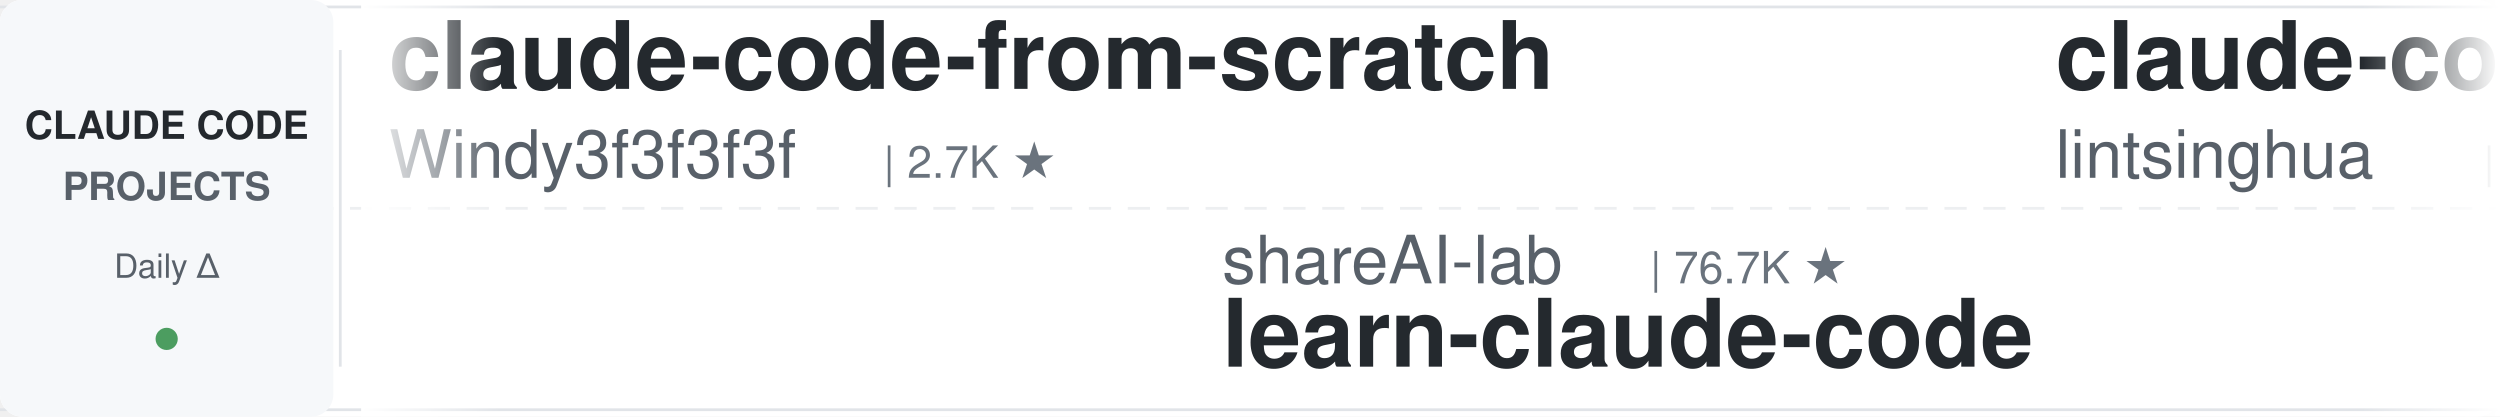
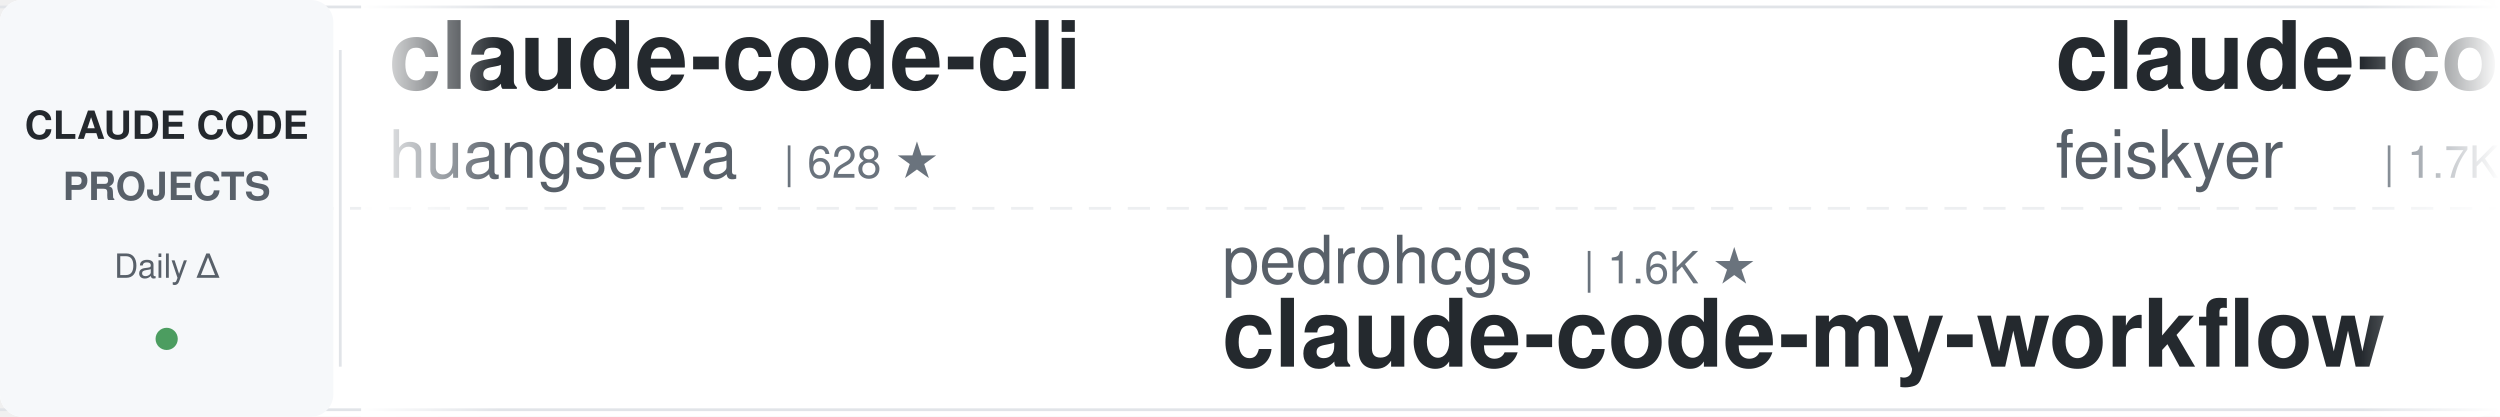
<svg xmlns="http://www.w3.org/2000/svg" width="900" height="150">
  <defs>
    <linearGradient id="leftFade" x1="0%" y1="0%" x2="100%" y2="0%">
      <stop offset="0%" style="stop-color:#ffffff;stop-opacity:1" />
      <stop offset="100%" style="stop-color:#ffffff;stop-opacity:0" />
    </linearGradient>
    <linearGradient id="rightFade" x1="0%" y1="0%" x2="100%" y2="0%">
      <stop offset="0%" style="stop-color:#ffffff;stop-opacity:0" />
      <stop offset="100%" style="stop-color:#ffffff;stop-opacity:1" />
    </linearGradient>
  </defs>
  <rect width="900" height="150" fill="#ffffff" rx="8" />
  <rect x="0" y="2" width="900" height="1" fill="#e1e4e8" />
  <rect x="0" y="147" width="900" height="1" fill="#e1e4e8" />
  <line x1="0" y1="75" x2="900" y2="75" stroke="#e1e4e8" stroke-width="1" stroke-dasharray="8 6" opacity="0.6" />
  <rect x="0" y="0" width="120" height="150" fill="#f6f8fa" rx="8" />
  <text x="60" y="50" font-family="-apple-system, BlinkMacSystemFont, 'Segoe UI', Helvetica, Arial, sans-serif" font-size="14" font-weight="600" fill="#24292e" text-anchor="middle">CLAUDE CODE</text>
  <text x="60" y="72" font-family="-apple-system, BlinkMacSystemFont, 'Segoe UI', Helvetica, Arial, sans-serif" font-size="14" font-weight="600" fill="#586069" text-anchor="middle">PROJECTS</text>
  <text x="60" y="100" font-family="-apple-system, BlinkMacSystemFont, 'Segoe UI', Helvetica, Arial, sans-serif" font-size="12" font-weight="500" fill="#586069" text-anchor="middle">Daily Δ</text>
  <circle cx="60" cy="122" r="4" fill="#22863a" opacity="0.8" />
  <rect x="122" y="18" width="1" height="114" fill="#e1e4e8" />
  <clipPath id="tickerClip">
    <rect x="130" y="0" width="770" height="150" />
  </clipPath>
  <g clip-path="url(#tickerClip)">
    <g id="tickerItems">
      <animateTransform attributeName="transform" attributeType="XML" type="translate" from="0 0" to="-3000 0" dur="54s" repeatCount="indefinite" />
      <g transform="translate(0, 0)">
-         <text x="140" y="32" font-family="-apple-system, BlinkMacSystemFont, 'Segoe UI', Helvetica, Arial, sans-serif" font-size="34" font-weight="600" fill="#24292e">claude-code-from-scratch</text>
-         <text x="140" y="64" font-family="-apple-system, BlinkMacSystemFont, 'Segoe UI', Helvetica, Arial, sans-serif" font-size="24" font-weight="400" fill="#586069">Windy3f3f3f3f</text>
-         <text x="318" y="64" font-family="-apple-system, BlinkMacSystemFont, 'Segoe UI', Helvetica, Arial, sans-serif" font-size="16" font-weight="500" fill="#6a737d">| 2.7K ★</text>
+         <text x="140" y="32" font-family="-apple-system, BlinkMacSystemFont, 'Segoe UI', Helvetica, Arial, sans-serif" font-size="34" font-weight="600" fill="#24292e">claude-code-cli</text>
+         <text x="140" y="64" font-family="-apple-system, BlinkMacSystemFont, 'Segoe UI', Helvetica, Arial, sans-serif" font-size="24" font-weight="400" fill="#586069">huangserva</text>
+         <text x="282" y="64" font-family="-apple-system, BlinkMacSystemFont, 'Segoe UI', Helvetica, Arial, sans-serif" font-size="16" font-weight="500" fill="#6a737d">| 628 ★</text>
      </g>
      <g transform="translate(300, 0)">
-         <text x="140" y="102" font-family="-apple-system, BlinkMacSystemFont, 'Segoe UI', Helvetica, Arial, sans-serif" font-size="24" font-weight="400" fill="#586069">shareAI-lab</text>
-         <text x="294" y="102" font-family="-apple-system, BlinkMacSystemFont, 'Segoe UI', Helvetica, Arial, sans-serif" font-size="16" font-weight="500" fill="#6a737d">| 76.7K ★</text>
-         <text x="140" y="132" font-family="-apple-system, BlinkMacSystemFont, 'Segoe UI', Helvetica, Arial, sans-serif" font-size="34" font-weight="600" fill="#24292e">learn-claude-code</text>
+         <text x="140" y="102" font-family="-apple-system, BlinkMacSystemFont, 'Segoe UI', Helvetica, Arial, sans-serif" font-size="24" font-weight="400" fill="#586069">pedrohcgs</text>
+         <text x="270" y="102" font-family="-apple-system, BlinkMacSystemFont, 'Segoe UI', Helvetica, Arial, sans-serif" font-size="16" font-weight="500" fill="#6a737d">| 1.6K ★</text>
+         <text x="140" y="132" font-family="-apple-system, BlinkMacSystemFont, 'Segoe UI', Helvetica, Arial, sans-serif" font-size="34" font-weight="600" fill="#24292e">claude-code-my-workflow</text>
      </g>
      <g transform="translate(600, 0)">
-         <text x="140" y="32" font-family="-apple-system, BlinkMacSystemFont, 'Segoe UI', Helvetica, Arial, sans-serif" font-size="34" font-weight="600" fill="#24292e">claude-code-book</text>
-         <text x="140" y="64" font-family="-apple-system, BlinkMacSystemFont, 'Segoe UI', Helvetica, Arial, sans-serif" font-size="24" font-weight="400" fill="#586069">lintsinghua</text>
-         <text x="294" y="64" font-family="-apple-system, BlinkMacSystemFont, 'Segoe UI', Helvetica, Arial, sans-serif" font-size="16" font-weight="500" fill="#6a737d">| 4.2K ★</text>
+         <text x="140" y="32" font-family="-apple-system, BlinkMacSystemFont, 'Segoe UI', Helvetica, Arial, sans-serif" font-size="34" font-weight="600" fill="#24292e">claude-code-settings</text>
+         <text x="140" y="64" font-family="-apple-system, BlinkMacSystemFont, 'Segoe UI', Helvetica, Arial, sans-serif" font-size="24" font-weight="400" fill="#586069">feiskyer</text>
+         <text x="258" y="64" font-family="-apple-system, BlinkMacSystemFont, 'Segoe UI', Helvetica, Arial, sans-serif" font-size="16" font-weight="500" fill="#6a737d">| 1.7K ★</text>
      </g>
      <g transform="translate(900, 0)">
-         <text x="140" y="102" font-family="-apple-system, BlinkMacSystemFont, 'Segoe UI', Helvetica, Arial, sans-serif" font-size="24" font-weight="400" fill="#586069">musistudio</text>
-         <text x="282" y="102" font-family="-apple-system, BlinkMacSystemFont, 'Segoe UI', Helvetica, Arial, sans-serif" font-size="16" font-weight="500" fill="#6a737d">| 37.2K ★</text>
-         <text x="140" y="132" font-family="-apple-system, BlinkMacSystemFont, 'Segoe UI', Helvetica, Arial, sans-serif" font-size="34" font-weight="600" fill="#24292e">claude-code-router</text>
+         <text x="140" y="102" font-family="-apple-system, BlinkMacSystemFont, 'Segoe UI', Helvetica, Arial, sans-serif" font-size="24" font-weight="400" fill="#586069">overwirehq</text>
+         <text x="282" y="102" font-family="-apple-system, BlinkMacSystemFont, 'Segoe UI', Helvetica, Arial, sans-serif" font-size="16" font-weight="500" fill="#6a737d">| 2.8K ★</text>
+         <text x="140" y="132" font-family="-apple-system, BlinkMacSystemFont, 'Segoe UI', Helvetica, Arial, sans-serif" font-size="34" font-weight="600" fill="#24292e">claude-code-telegram</text>
      </g>
      <g transform="translate(1200, 0)">
-         <text x="140" y="32" font-family="-apple-system, BlinkMacSystemFont, 'Segoe UI', Helvetica, Arial, sans-serif" font-size="34" font-weight="600" fill="#24292e">claude-code-transcripts</text>
-         <text x="140" y="64" font-family="-apple-system, BlinkMacSystemFont, 'Segoe UI', Helvetica, Arial, sans-serif" font-size="24" font-weight="400" fill="#586069">simonw</text>
-         <text x="234" y="64" font-family="-apple-system, BlinkMacSystemFont, 'Segoe UI', Helvetica, Arial, sans-serif" font-size="16" font-weight="500" fill="#6a737d">| 1.7K ★</text>
+         <text x="140" y="32" font-family="-apple-system, BlinkMacSystemFont, 'Segoe UI', Helvetica, Arial, sans-serif" font-size="34" font-weight="600" fill="#24292e">claude-code-guide</text>
+         <text x="140" y="64" font-family="-apple-system, BlinkMacSystemFont, 'Segoe UI', Helvetica, Arial, sans-serif" font-size="24" font-weight="400" fill="#586069">zebbern</text>
+         <text x="246" y="64" font-family="-apple-system, BlinkMacSystemFont, 'Segoe UI', Helvetica, Arial, sans-serif" font-size="16" font-weight="500" fill="#6a737d">| 4.6K ★</text>
      </g>
      <g transform="translate(1500, 0)">
-         <text x="140" y="102" font-family="-apple-system, BlinkMacSystemFont, 'Segoe UI', Helvetica, Arial, sans-serif" font-size="24" font-weight="400" fill="#586069">jqueryscript</text>
-         <text x="306" y="102" font-family="-apple-system, BlinkMacSystemFont, 'Segoe UI', Helvetica, Arial, sans-serif" font-size="16" font-weight="500" fill="#6a737d">| 513 ★</text>
-         <text x="140" y="132" font-family="-apple-system, BlinkMacSystemFont, 'Segoe UI', Helvetica, Arial, sans-serif" font-size="34" font-weight="600" fill="#24292e">awesome-claude-code</text>
+         <text x="140" y="102" font-family="-apple-system, BlinkMacSystemFont, 'Segoe UI', Helvetica, Arial, sans-serif" font-size="24" font-weight="400" fill="#586069">ccplugins</text>
+         <text x="270" y="102" font-family="-apple-system, BlinkMacSystemFont, 'Segoe UI', Helvetica, Arial, sans-serif" font-size="16" font-weight="500" fill="#6a737d">| 936 ★</text>
+         <text x="140" y="132" font-family="-apple-system, BlinkMacSystemFont, 'Segoe UI', Helvetica, Arial, sans-serif" font-size="34" font-weight="600" fill="#24292e">awesome-claude-code-plug...</text>
      </g>
      <g transform="translate(1800, 0)">
-         <text x="140" y="32" font-family="-apple-system, BlinkMacSystemFont, 'Segoe UI', Helvetica, Arial, sans-serif" font-size="34" font-weight="600" fill="#24292e">claude-code-hub</text>
-         <text x="140" y="64" font-family="-apple-system, BlinkMacSystemFont, 'Segoe UI', Helvetica, Arial, sans-serif" font-size="24" font-weight="400" fill="#586069">ding113</text>
-         <text x="246" y="64" font-family="-apple-system, BlinkMacSystemFont, 'Segoe UI', Helvetica, Arial, sans-serif" font-size="16" font-weight="500" fill="#6a737d">| 3.4K ★</text>
+         <text x="140" y="32" font-family="-apple-system, BlinkMacSystemFont, 'Segoe UI', Helvetica, Arial, sans-serif" font-size="34" font-weight="600" fill="#24292e">ECC</text>
+         <text x="140" y="64" font-family="-apple-system, BlinkMacSystemFont, 'Segoe UI', Helvetica, Arial, sans-serif" font-size="24" font-weight="400" fill="#586069">affaan-m</text>
+         <text x="258" y="64" font-family="-apple-system, BlinkMacSystemFont, 'Segoe UI', Helvetica, Arial, sans-serif" font-size="16" font-weight="500" fill="#6a737d">| 257.6K ★</text>
      </g>
      <g transform="translate(2100, 0)">
-         <text x="140" y="102" font-family="-apple-system, BlinkMacSystemFont, 'Segoe UI', Helvetica, Arial, sans-serif" font-size="24" font-weight="400" fill="#586069">AICoderTudou</text>
-         <text x="306" y="102" font-family="-apple-system, BlinkMacSystemFont, 'Segoe UI', Helvetica, Arial, sans-serif" font-size="16" font-weight="500" fill="#6a737d">| 494 ★</text>
-         <text x="140" y="132" font-family="-apple-system, BlinkMacSystemFont, 'Segoe UI', Helvetica, Arial, sans-serif" font-size="34" font-weight="600" fill="#24292e">claude-code-tudou</text>
+         <text x="140" y="102" font-family="-apple-system, BlinkMacSystemFont, 'Segoe UI', Helvetica, Arial, sans-serif" font-size="24" font-weight="400" fill="#586069">FlorianBruniaux</text>
+         <text x="342" y="102" font-family="-apple-system, BlinkMacSystemFont, 'Segoe UI', Helvetica, Arial, sans-serif" font-size="16" font-weight="500" fill="#6a737d">| 6.0K ★</text>
+         <text x="140" y="132" font-family="-apple-system, BlinkMacSystemFont, 'Segoe UI', Helvetica, Arial, sans-serif" font-size="34" font-weight="600" fill="#24292e">claude-code-ultimate-gui...</text>
      </g>
      <g transform="translate(2400, 0)">
-         <text x="140" y="32" font-family="-apple-system, BlinkMacSystemFont, 'Segoe UI', Helvetica, Arial, sans-serif" font-size="34" font-weight="600" fill="#24292e">claude-code-from-source</text>
-         <text x="140" y="64" font-family="-apple-system, BlinkMacSystemFont, 'Segoe UI', Helvetica, Arial, sans-serif" font-size="24" font-weight="400" fill="#586069">alejandrobalderas</text>
-         <text x="366" y="64" font-family="-apple-system, BlinkMacSystemFont, 'Segoe UI', Helvetica, Arial, sans-serif" font-size="16" font-weight="500" fill="#6a737d">| 2.8K ★</text>
+         <text x="140" y="32" font-family="-apple-system, BlinkMacSystemFont, 'Segoe UI', Helvetica, Arial, sans-serif" font-size="34" font-weight="600" fill="#24292e">ClaudeCode-Portable</text>
+         <text x="140" y="64" font-family="-apple-system, BlinkMacSystemFont, 'Segoe UI', Helvetica, Arial, sans-serif" font-size="24" font-weight="400" fill="#586069">techjarves</text>
+         <text x="282" y="64" font-family="-apple-system, BlinkMacSystemFont, 'Segoe UI', Helvetica, Arial, sans-serif" font-size="16" font-weight="500" fill="#6a737d">| 1.4K ★</text>
      </g>
      <g transform="translate(2700, 0)">
-         <text x="140" y="102" font-family="-apple-system, BlinkMacSystemFont, 'Segoe UI', Helvetica, Arial, sans-serif" font-size="24" font-weight="400" fill="#586069">Cranot</text>
-         <text x="234" y="102" font-family="-apple-system, BlinkMacSystemFont, 'Segoe UI', Helvetica, Arial, sans-serif" font-size="16" font-weight="500" fill="#6a737d">| 2.9K ★</text>
-         <text x="140" y="132" font-family="-apple-system, BlinkMacSystemFont, 'Segoe UI', Helvetica, Arial, sans-serif" font-size="34" font-weight="600" fill="#24292e">claude-code-guide</text>
+         <text x="140" y="102" font-family="-apple-system, BlinkMacSystemFont, 'Segoe UI', Helvetica, Arial, sans-serif" font-size="24" font-weight="400" fill="#586069">ding113</text>
+         <text x="246" y="102" font-family="-apple-system, BlinkMacSystemFont, 'Segoe UI', Helvetica, Arial, sans-serif" font-size="16" font-weight="500" fill="#6a737d">| 3.4K ★</text>
+         <text x="140" y="132" font-family="-apple-system, BlinkMacSystemFont, 'Segoe UI', Helvetica, Arial, sans-serif" font-size="34" font-weight="600" fill="#24292e">claude-code-hub</text>
      </g>
      <g transform="translate(3000, 0)">
-         <text x="140" y="32" font-family="-apple-system, BlinkMacSystemFont, 'Segoe UI', Helvetica, Arial, sans-serif" font-size="34" font-weight="600" fill="#24292e">claude-code-from-scratch</text>
-         <text x="140" y="64" font-family="-apple-system, BlinkMacSystemFont, 'Segoe UI', Helvetica, Arial, sans-serif" font-size="24" font-weight="400" fill="#586069">Windy3f3f3f3f</text>
-         <text x="318" y="64" font-family="-apple-system, BlinkMacSystemFont, 'Segoe UI', Helvetica, Arial, sans-serif" font-size="16" font-weight="500" fill="#6a737d">| 2.7K ★</text>
+         <text x="140" y="32" font-family="-apple-system, BlinkMacSystemFont, 'Segoe UI', Helvetica, Arial, sans-serif" font-size="34" font-weight="600" fill="#24292e">claude-code-cli</text>
+         <text x="140" y="64" font-family="-apple-system, BlinkMacSystemFont, 'Segoe UI', Helvetica, Arial, sans-serif" font-size="24" font-weight="400" fill="#586069">huangserva</text>
+         <text x="282" y="64" font-family="-apple-system, BlinkMacSystemFont, 'Segoe UI', Helvetica, Arial, sans-serif" font-size="16" font-weight="500" fill="#6a737d">| 628 ★</text>
      </g>
      <g transform="translate(3300, 0)">
-         <text x="140" y="102" font-family="-apple-system, BlinkMacSystemFont, 'Segoe UI', Helvetica, Arial, sans-serif" font-size="24" font-weight="400" fill="#586069">shareAI-lab</text>
-         <text x="294" y="102" font-family="-apple-system, BlinkMacSystemFont, 'Segoe UI', Helvetica, Arial, sans-serif" font-size="16" font-weight="500" fill="#6a737d">| 76.7K ★</text>
-         <text x="140" y="132" font-family="-apple-system, BlinkMacSystemFont, 'Segoe UI', Helvetica, Arial, sans-serif" font-size="34" font-weight="600" fill="#24292e">learn-claude-code</text>
+         <text x="140" y="102" font-family="-apple-system, BlinkMacSystemFont, 'Segoe UI', Helvetica, Arial, sans-serif" font-size="24" font-weight="400" fill="#586069">pedrohcgs</text>
+         <text x="270" y="102" font-family="-apple-system, BlinkMacSystemFont, 'Segoe UI', Helvetica, Arial, sans-serif" font-size="16" font-weight="500" fill="#6a737d">| 1.6K ★</text>
+         <text x="140" y="132" font-family="-apple-system, BlinkMacSystemFont, 'Segoe UI', Helvetica, Arial, sans-serif" font-size="34" font-weight="600" fill="#24292e">claude-code-my-workflow</text>
      </g>
      <g transform="translate(3600, 0)">
-         <text x="140" y="32" font-family="-apple-system, BlinkMacSystemFont, 'Segoe UI', Helvetica, Arial, sans-serif" font-size="34" font-weight="600" fill="#24292e">claude-code-book</text>
-         <text x="140" y="64" font-family="-apple-system, BlinkMacSystemFont, 'Segoe UI', Helvetica, Arial, sans-serif" font-size="24" font-weight="400" fill="#586069">lintsinghua</text>
-         <text x="294" y="64" font-family="-apple-system, BlinkMacSystemFont, 'Segoe UI', Helvetica, Arial, sans-serif" font-size="16" font-weight="500" fill="#6a737d">| 4.2K ★</text>
+         <text x="140" y="32" font-family="-apple-system, BlinkMacSystemFont, 'Segoe UI', Helvetica, Arial, sans-serif" font-size="34" font-weight="600" fill="#24292e">claude-code-settings</text>
+         <text x="140" y="64" font-family="-apple-system, BlinkMacSystemFont, 'Segoe UI', Helvetica, Arial, sans-serif" font-size="24" font-weight="400" fill="#586069">feiskyer</text>
+         <text x="258" y="64" font-family="-apple-system, BlinkMacSystemFont, 'Segoe UI', Helvetica, Arial, sans-serif" font-size="16" font-weight="500" fill="#6a737d">| 1.7K ★</text>
      </g>
      <g transform="translate(3900, 0)">
-         <text x="140" y="102" font-family="-apple-system, BlinkMacSystemFont, 'Segoe UI', Helvetica, Arial, sans-serif" font-size="24" font-weight="400" fill="#586069">musistudio</text>
-         <text x="282" y="102" font-family="-apple-system, BlinkMacSystemFont, 'Segoe UI', Helvetica, Arial, sans-serif" font-size="16" font-weight="500" fill="#6a737d">| 37.2K ★</text>
-         <text x="140" y="132" font-family="-apple-system, BlinkMacSystemFont, 'Segoe UI', Helvetica, Arial, sans-serif" font-size="34" font-weight="600" fill="#24292e">claude-code-router</text>
+         <text x="140" y="102" font-family="-apple-system, BlinkMacSystemFont, 'Segoe UI', Helvetica, Arial, sans-serif" font-size="24" font-weight="400" fill="#586069">overwirehq</text>
+         <text x="282" y="102" font-family="-apple-system, BlinkMacSystemFont, 'Segoe UI', Helvetica, Arial, sans-serif" font-size="16" font-weight="500" fill="#6a737d">| 2.8K ★</text>
+         <text x="140" y="132" font-family="-apple-system, BlinkMacSystemFont, 'Segoe UI', Helvetica, Arial, sans-serif" font-size="34" font-weight="600" fill="#24292e">claude-code-telegram</text>
      </g>
    </g>
  </g>
  <rect x="130" y="0" width="50" height="150" fill="url(#leftFade)" />
  <rect x="850" y="0" width="50" height="150" fill="url(#rightFade)" />
</svg>
